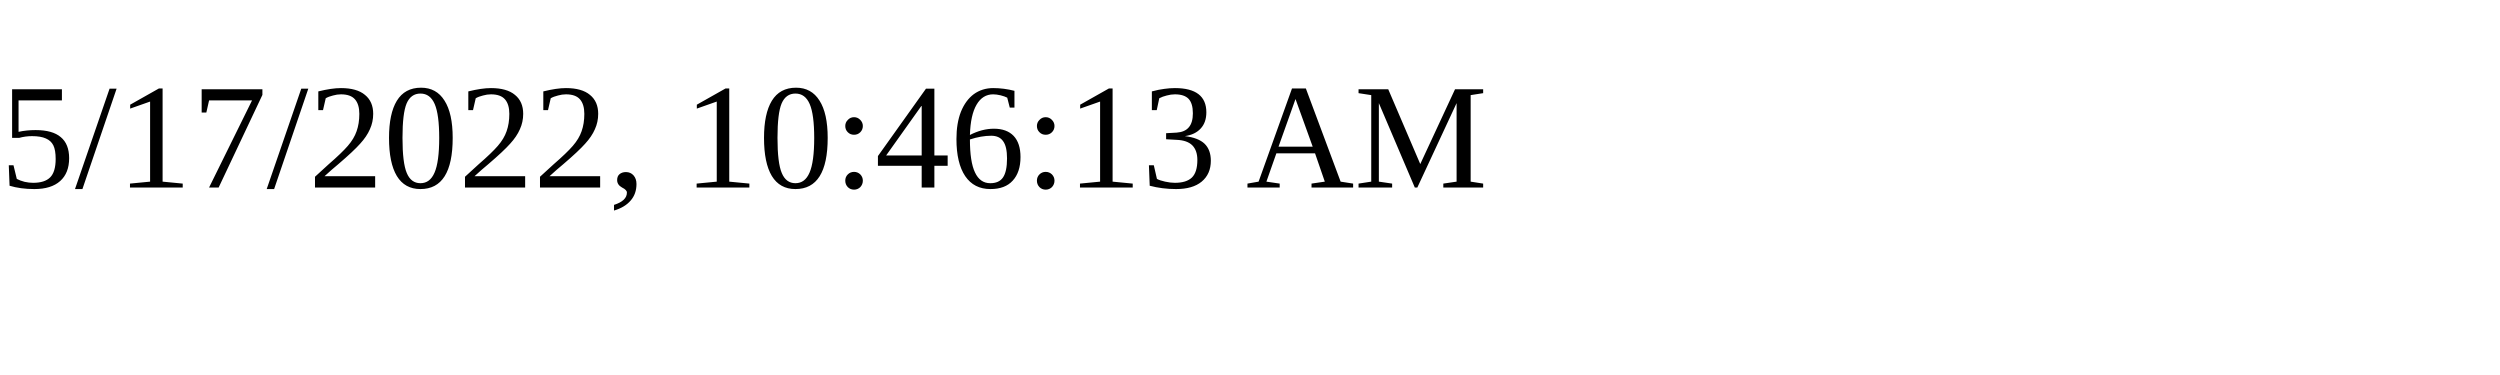
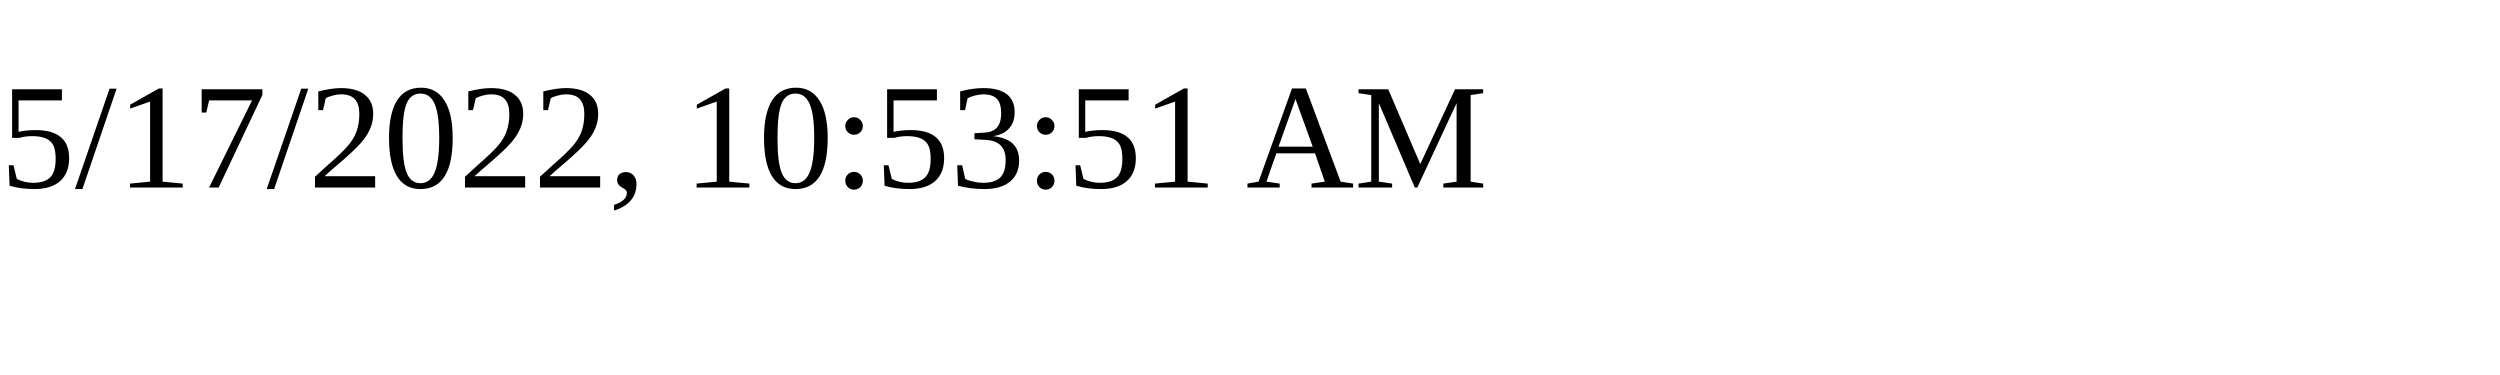
<svg xmlns="http://www.w3.org/2000/svg" height="30" width="200">
-   <text x="0" y="15">5/17/2022, 10:46:13 AM</text>
+   <text x="0" y="15">5/17/2022, 10:53:51 AM</text>
</svg>
